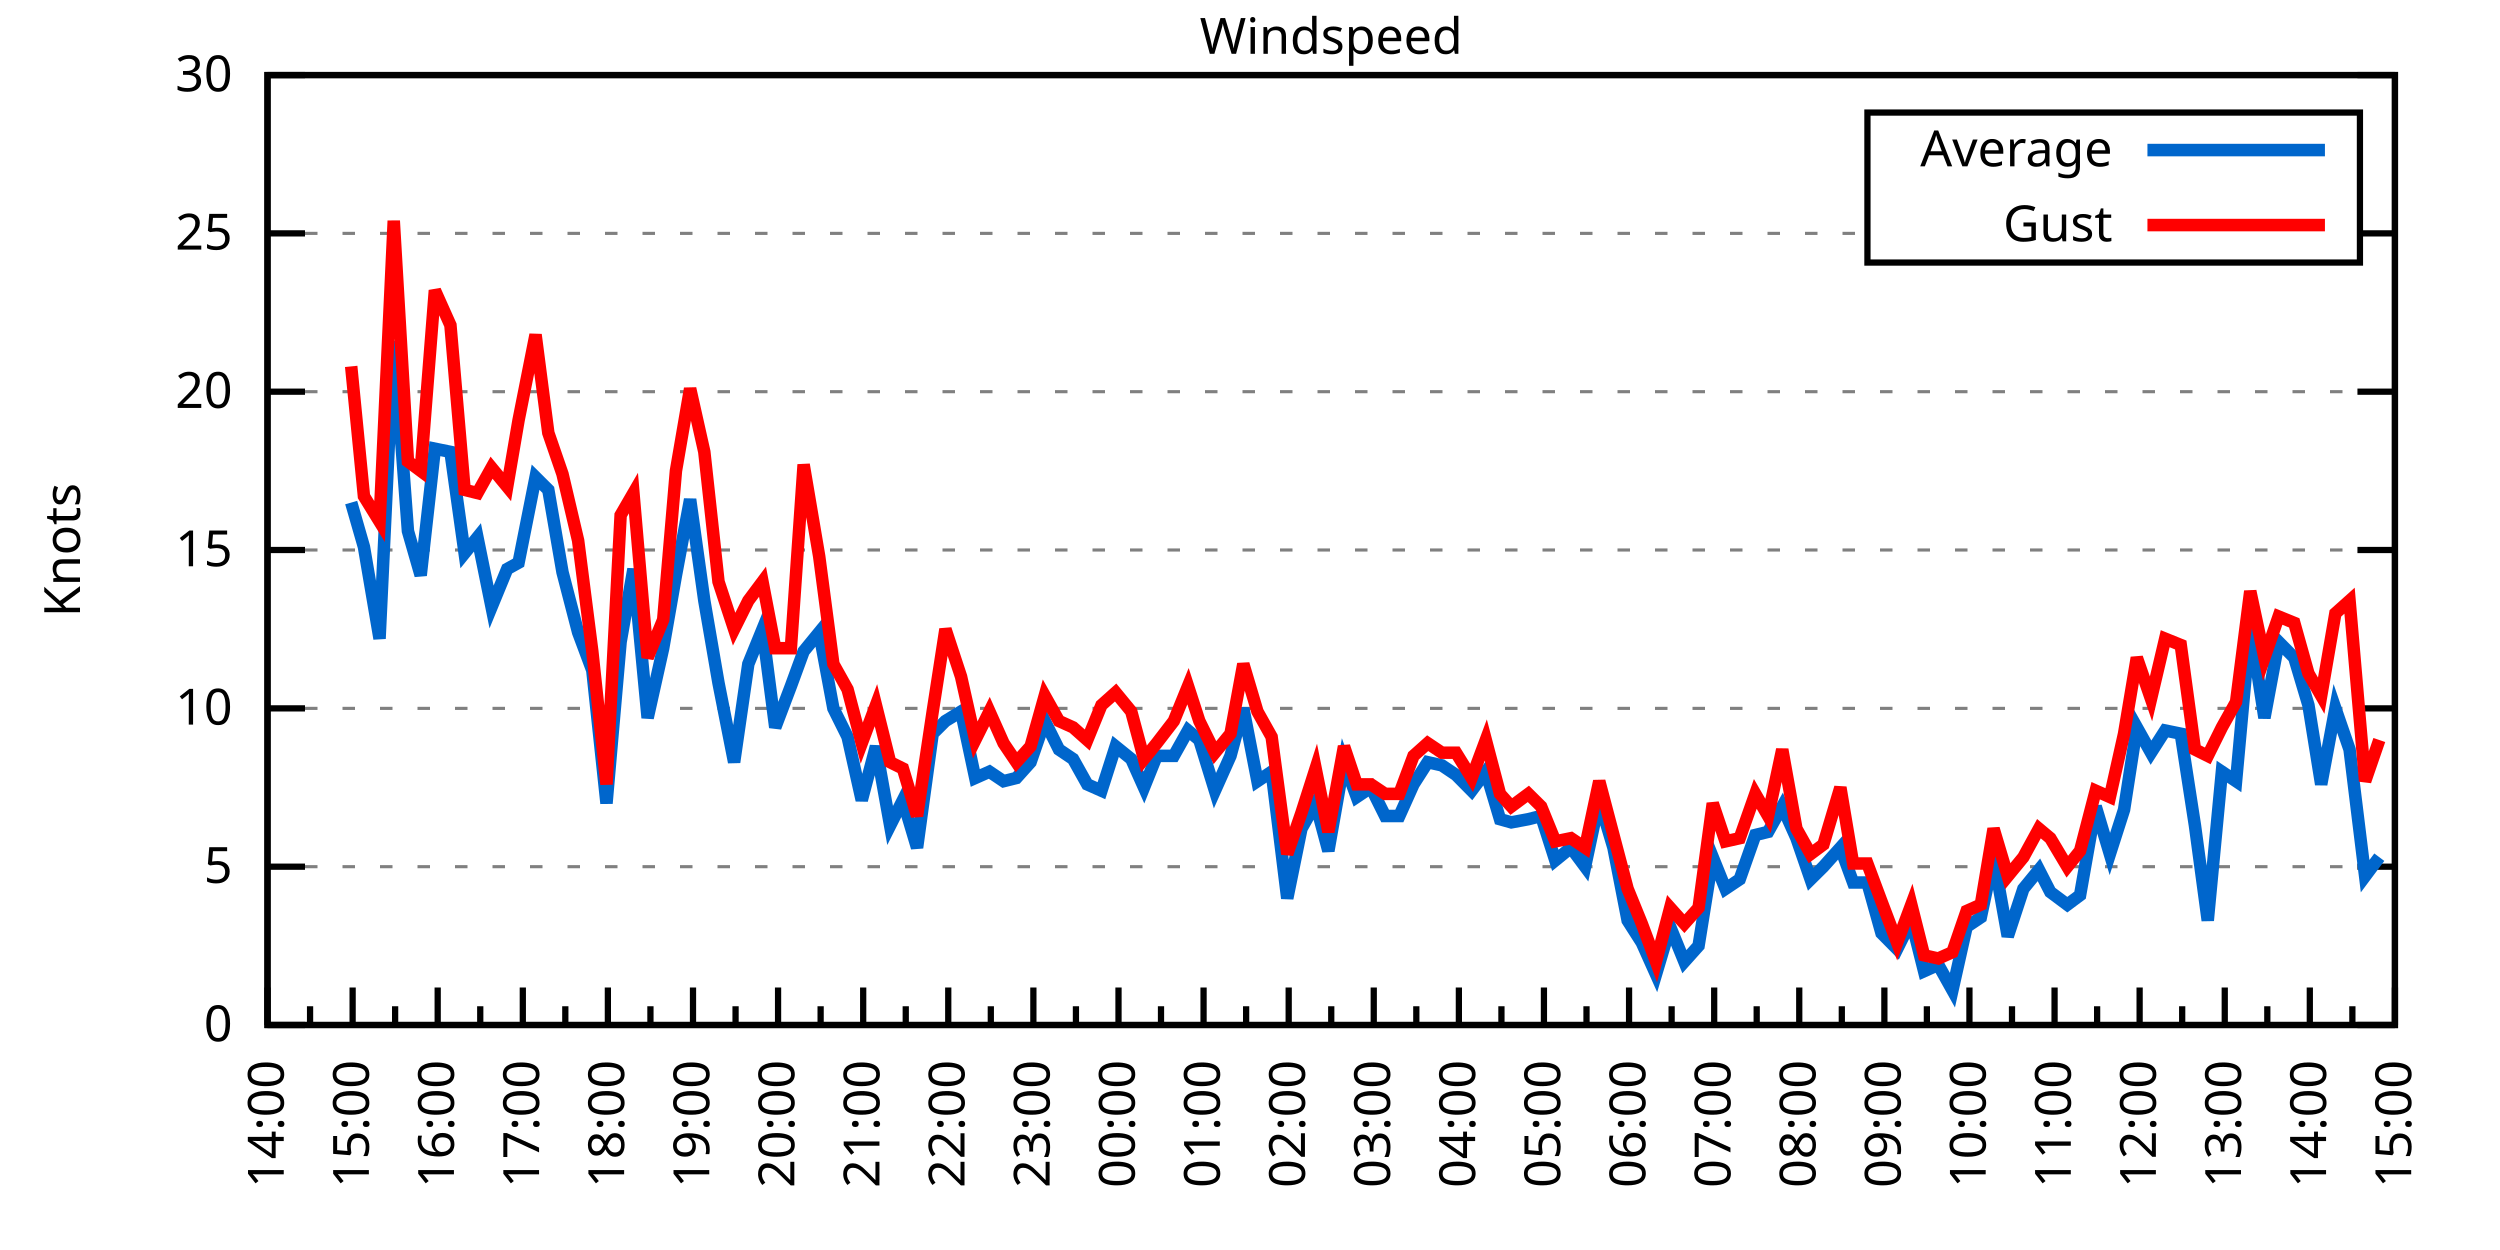
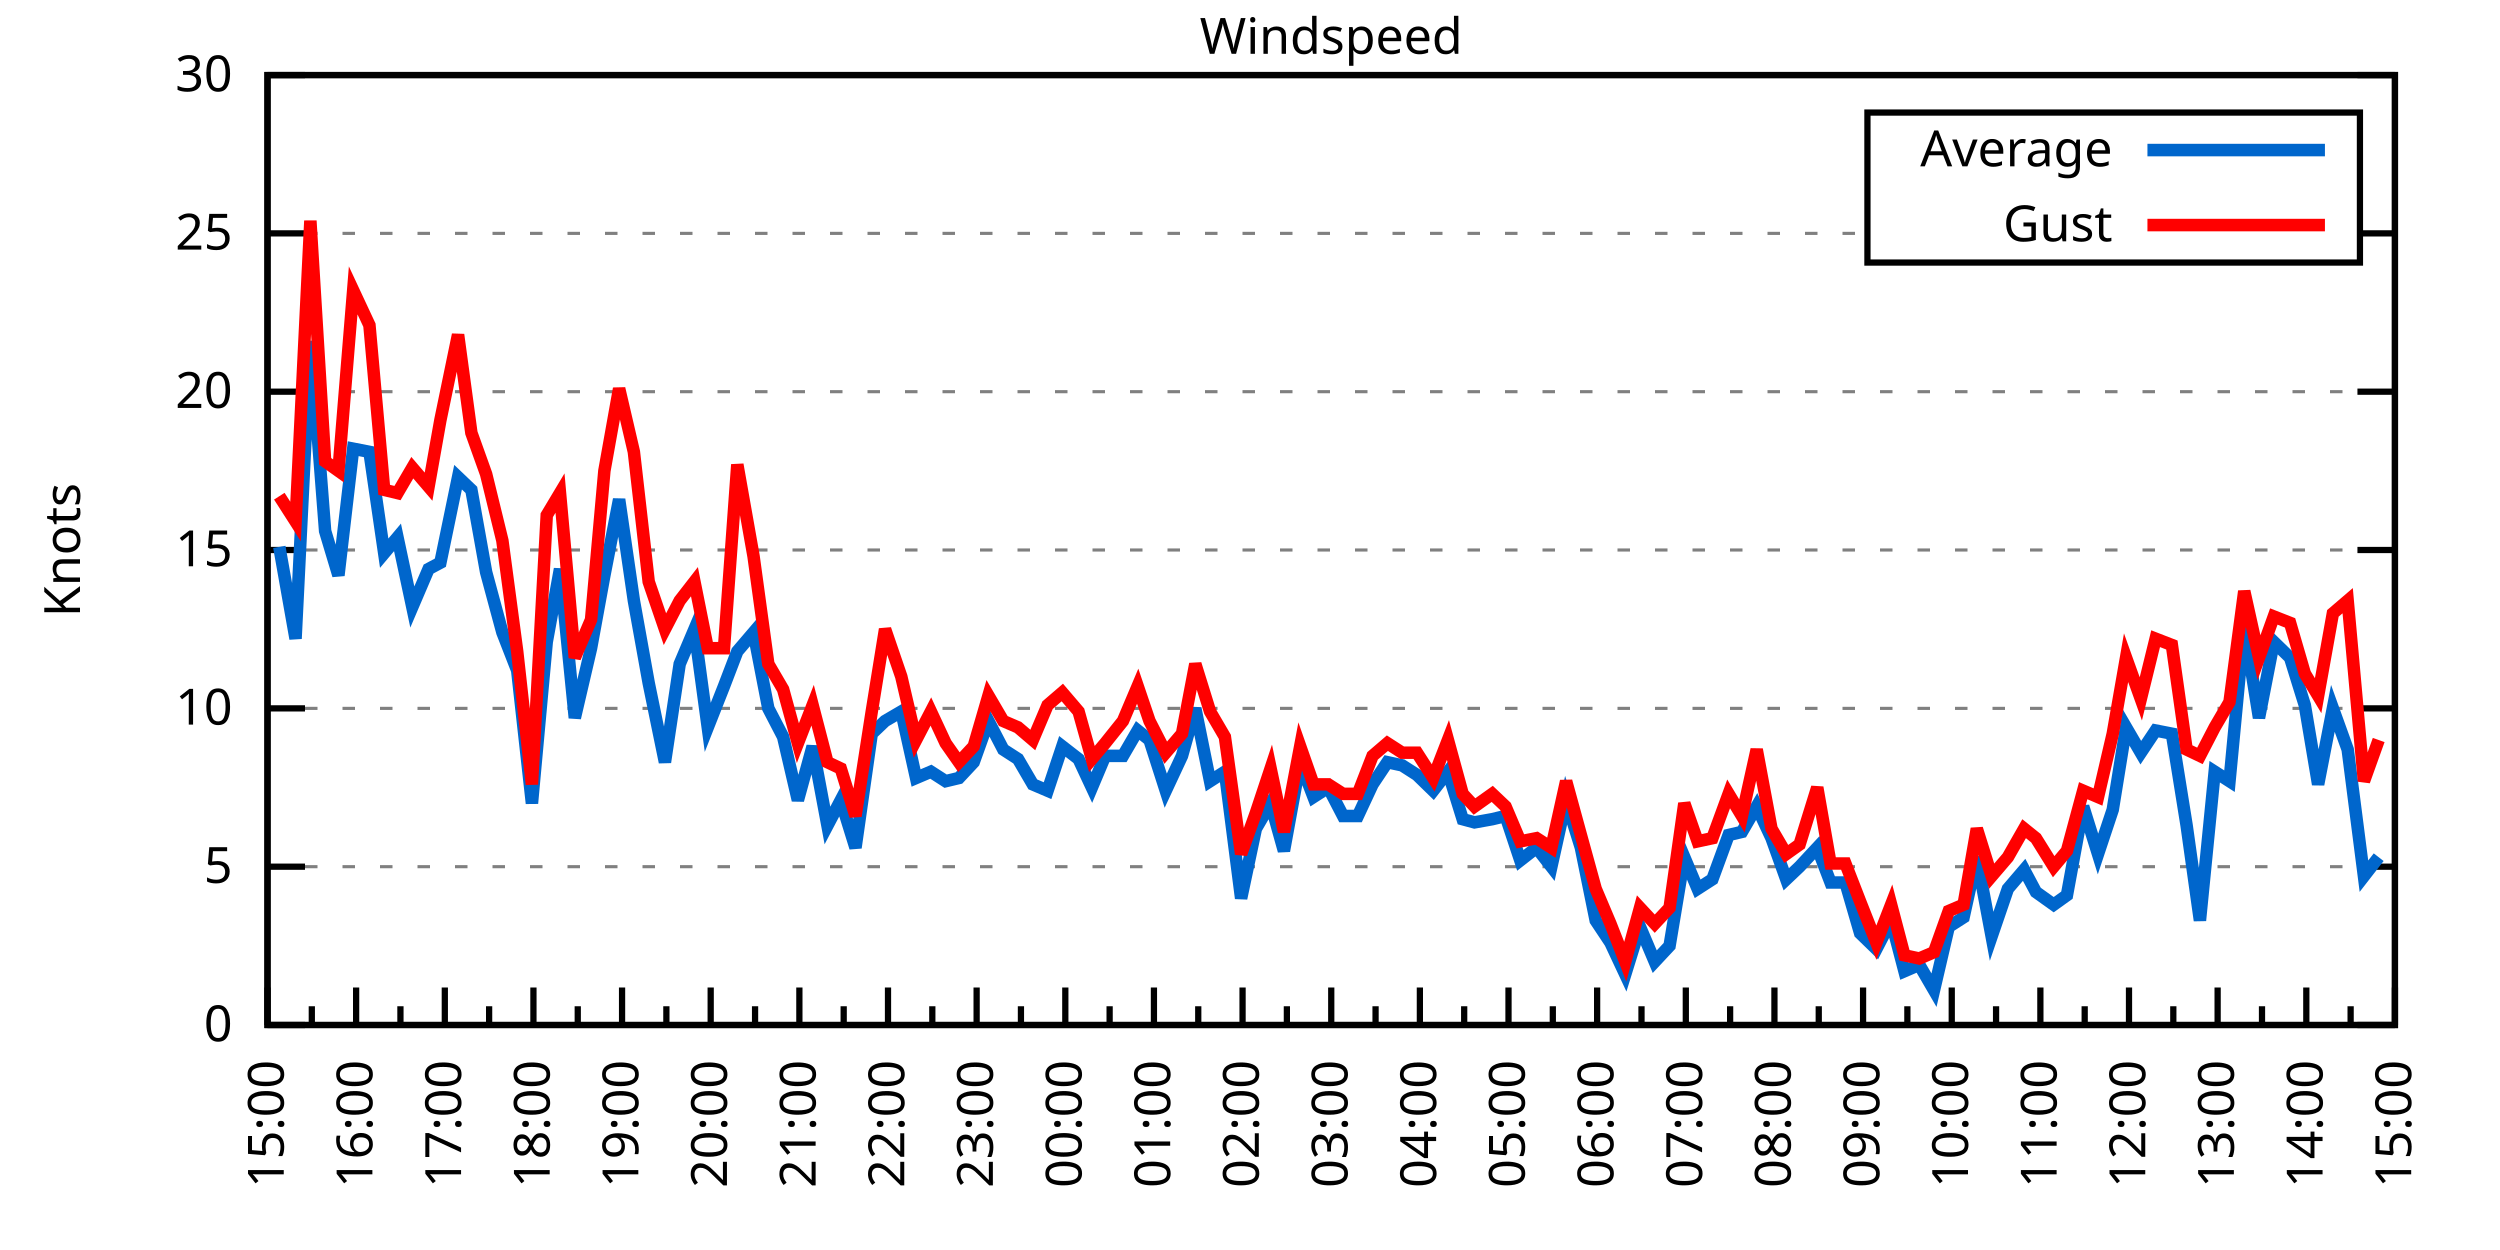
<svg xmlns="http://www.w3.org/2000/svg" xmlns:xlink="http://www.w3.org/1999/xlink" width="400" height="200" viewBox="0 0 400 200">
  <g id="gnuplot_canvas">
    <rect x="0" y="0" width="400" height="200" fill="none" />
    <defs>
      <circle id="gpDot" r="0.5" stroke-width="0.5" stroke="currentColor" />
      <path id="gpPt0" stroke-width="0.333" stroke="currentColor" d="M-1,0 h2 M0,-1 v2" />
      <path id="gpPt1" stroke-width="0.333" stroke="currentColor" d="M-1,-1 L1,1 M1,-1 L-1,1" />
      <path id="gpPt2" stroke-width="0.333" stroke="currentColor" d="M-1,0 L1,0 M0,-1 L0,1 M-1,-1 L1,1 M-1,1 L1,-1" />
      <rect id="gpPt3" stroke-width="0.333" stroke="currentColor" x="-1" y="-1" width="2" height="2" />
      <rect id="gpPt4" stroke-width="0.333" stroke="currentColor" fill="currentColor" x="-1" y="-1" width="2" height="2" />
      <circle id="gpPt5" stroke-width="0.333" stroke="currentColor" cx="0" cy="0" r="1" />
      <use xlink:href="#gpPt5" id="gpPt6" fill="currentColor" stroke="none" />
      <path id="gpPt7" stroke-width="0.333" stroke="currentColor" d="M0,-1.33 L-1.33,0.67 L1.33,0.67 z" />
      <use xlink:href="#gpPt7" id="gpPt8" fill="currentColor" stroke="none" />
      <use xlink:href="#gpPt7" id="gpPt9" stroke="currentColor" transform="rotate(180)" />
      <use xlink:href="#gpPt9" id="gpPt10" fill="currentColor" stroke="none" />
      <use xlink:href="#gpPt3" id="gpPt11" stroke="currentColor" transform="rotate(45)" />
      <use xlink:href="#gpPt11" id="gpPt12" fill="currentColor" stroke="none" />
      <path id="gpPt13" stroke-width="0.333" stroke="currentColor" d="M0,1.330 L1.265,0.411 L0.782,-1.067 L-0.782,-1.076 L-1.265,0.411 z" />
      <use xlink:href="#gpPt13" id="gpPt14" fill="currentColor" stroke="none" />
      <filter id="textbox" filterUnits="objectBoundingBox" x="0" y="0" height="1" width="1">
        <feFlood flood-color="white" flood-opacity="1" result="bgnd" />
        <feComposite in="SourceGraphic" in2="bgnd" operator="atop" />
      </filter>
      <filter id="greybox" filterUnits="objectBoundingBox" x="0" y="0" height="1" width="1">
        <feFlood flood-color="lightgrey" flood-opacity="1" result="grey" />
        <feComposite in="SourceGraphic" in2="grey" operator="atop" />
      </filter>
    </defs>
    <g fill="none" color="white" stroke="currentColor" stroke-width="1.00" stroke-linecap="butt" stroke-linejoin="miter">
</g>
    <g fill="none" color="black" stroke="currentColor" stroke-width="1.00" stroke-linecap="butt" stroke-linejoin="miter">
      <g stroke="none" shape-rendering="crispEdges">
        <polygon fill="rgb(255, 255, 255)" points="42.80,164.00 383.18,164.00 383.18,12.02 42.80,12.02 " />
      </g>
    </g>
    <g fill="none" color="black" stroke="currentColor" stroke-width="1.00" stroke-linecap="butt" stroke-linejoin="miter">
</g>
    <g fill="none" color="black" stroke="black" stroke-width="0.50" stroke-linecap="butt" stroke-linejoin="miter">
</g>
    <g fill="none" color="gray" stroke="currentColor" stroke-width="0.50" stroke-linecap="butt" stroke-linejoin="miter">
      <path stroke="gray" stroke-dasharray="2,4" class="gridline" d="M42.80,164.00 L383.19,164.00  " />
    </g>
    <g fill="none" color="gray" stroke="gray" stroke-width="1.00" stroke-linecap="butt" stroke-linejoin="miter">
</g>
    <g fill="none" color="black" stroke="currentColor" stroke-width="1.00" stroke-linecap="butt" stroke-linejoin="miter">
      <path stroke="black" d="M42.80,164.00 L48.80,164.00 M383.19,164.00 L377.19,164.00  " />
      <g transform="translate(37.20,166.60)" stroke="none" fill="black" font-family="Sans" font-size="8.00" text-anchor="end">
        <text>
          <tspan font-family="Sans"> 0</tspan>
        </text>
      </g>
    </g>
    <g fill="none" color="black" stroke="currentColor" stroke-width="1.00" stroke-linecap="butt" stroke-linejoin="miter">
</g>
    <g fill="none" color="black" stroke="black" stroke-width="0.50" stroke-linecap="butt" stroke-linejoin="miter">
</g>
    <g fill="none" color="gray" stroke="currentColor" stroke-width="0.50" stroke-linecap="butt" stroke-linejoin="miter">
      <path stroke="gray" stroke-dasharray="2,4" class="gridline" d="M42.80,138.67 L383.19,138.67  " />
    </g>
    <g fill="none" color="gray" stroke="gray" stroke-width="1.00" stroke-linecap="butt" stroke-linejoin="miter">
</g>
    <g fill="none" color="black" stroke="currentColor" stroke-width="1.00" stroke-linecap="butt" stroke-linejoin="miter">
      <path stroke="black" d="M42.80,138.67 L48.80,138.67 M383.19,138.67 L377.19,138.67  " />
      <g transform="translate(37.20,141.27)" stroke="none" fill="black" font-family="Sans" font-size="8.00" text-anchor="end">
        <text>
          <tspan font-family="Sans"> 5</tspan>
        </text>
      </g>
    </g>
    <g fill="none" color="black" stroke="currentColor" stroke-width="1.00" stroke-linecap="butt" stroke-linejoin="miter">
</g>
    <g fill="none" color="black" stroke="black" stroke-width="0.50" stroke-linecap="butt" stroke-linejoin="miter">
</g>
    <g fill="none" color="gray" stroke="currentColor" stroke-width="0.50" stroke-linecap="butt" stroke-linejoin="miter">
      <path stroke="gray" stroke-dasharray="2,4" class="gridline" d="M42.80,113.34 L383.19,113.34  " />
    </g>
    <g fill="none" color="gray" stroke="gray" stroke-width="1.00" stroke-linecap="butt" stroke-linejoin="miter">
</g>
    <g fill="none" color="black" stroke="currentColor" stroke-width="1.00" stroke-linecap="butt" stroke-linejoin="miter">
      <path stroke="black" d="M42.80,113.34 L48.80,113.34 M383.19,113.34 L377.19,113.34  " />
      <g transform="translate(37.20,115.94)" stroke="none" fill="black" font-family="Sans" font-size="8.00" text-anchor="end">
        <text>
          <tspan font-family="Sans"> 10</tspan>
        </text>
      </g>
    </g>
    <g fill="none" color="black" stroke="currentColor" stroke-width="1.00" stroke-linecap="butt" stroke-linejoin="miter">
</g>
    <g fill="none" color="black" stroke="black" stroke-width="0.50" stroke-linecap="butt" stroke-linejoin="miter">
</g>
    <g fill="none" color="gray" stroke="currentColor" stroke-width="0.50" stroke-linecap="butt" stroke-linejoin="miter">
      <path stroke="gray" stroke-dasharray="2,4" class="gridline" d="M42.80,88.00 L383.19,88.00  " />
    </g>
    <g fill="none" color="gray" stroke="gray" stroke-width="1.00" stroke-linecap="butt" stroke-linejoin="miter">
</g>
    <g fill="none" color="black" stroke="currentColor" stroke-width="1.00" stroke-linecap="butt" stroke-linejoin="miter">
      <path stroke="black" d="M42.80,88.00 L48.80,88.00 M383.19,88.00 L377.19,88.00  " />
      <g transform="translate(37.20,90.60)" stroke="none" fill="black" font-family="Sans" font-size="8.00" text-anchor="end">
        <text>
          <tspan font-family="Sans"> 15</tspan>
        </text>
      </g>
    </g>
    <g fill="none" color="black" stroke="currentColor" stroke-width="1.00" stroke-linecap="butt" stroke-linejoin="miter">
</g>
    <g fill="none" color="black" stroke="black" stroke-width="0.50" stroke-linecap="butt" stroke-linejoin="miter">
</g>
    <g fill="none" color="gray" stroke="currentColor" stroke-width="0.50" stroke-linecap="butt" stroke-linejoin="miter">
      <path stroke="gray" stroke-dasharray="2,4" class="gridline" d="M42.80,62.67 L383.19,62.67  " />
    </g>
    <g fill="none" color="gray" stroke="gray" stroke-width="1.00" stroke-linecap="butt" stroke-linejoin="miter">
</g>
    <g fill="none" color="black" stroke="currentColor" stroke-width="1.00" stroke-linecap="butt" stroke-linejoin="miter">
      <path stroke="black" d="M42.80,62.67 L48.80,62.67 M383.19,62.67 L377.19,62.67  " />
      <g transform="translate(37.20,65.27)" stroke="none" fill="black" font-family="Sans" font-size="8.00" text-anchor="end">
        <text>
          <tspan font-family="Sans"> 20</tspan>
        </text>
      </g>
    </g>
    <g fill="none" color="black" stroke="currentColor" stroke-width="1.00" stroke-linecap="butt" stroke-linejoin="miter">
</g>
    <g fill="none" color="black" stroke="black" stroke-width="0.50" stroke-linecap="butt" stroke-linejoin="miter">
</g>
    <g fill="none" color="gray" stroke="currentColor" stroke-width="0.50" stroke-linecap="butt" stroke-linejoin="miter">
      <path stroke="gray" stroke-dasharray="2,4" class="gridline" d="M42.80,37.34 L298.79,37.34 M377.59,37.34 L383.19,37.34  " />
    </g>
    <g fill="none" color="gray" stroke="gray" stroke-width="1.00" stroke-linecap="butt" stroke-linejoin="miter">
</g>
    <g fill="none" color="black" stroke="currentColor" stroke-width="1.00" stroke-linecap="butt" stroke-linejoin="miter">
      <path stroke="black" d="M42.80,37.34 L48.80,37.34 M383.19,37.34 L377.19,37.34  " />
      <g transform="translate(37.20,39.94)" stroke="none" fill="black" font-family="Sans" font-size="8.00" text-anchor="end">
        <text>
          <tspan font-family="Sans"> 25</tspan>
        </text>
      </g>
    </g>
    <g fill="none" color="black" stroke="currentColor" stroke-width="1.00" stroke-linecap="butt" stroke-linejoin="miter">
</g>
    <g fill="none" color="black" stroke="black" stroke-width="0.50" stroke-linecap="butt" stroke-linejoin="miter">
</g>
    <g fill="none" color="gray" stroke="currentColor" stroke-width="0.50" stroke-linecap="butt" stroke-linejoin="miter">
      <path stroke="gray" stroke-dasharray="2,4" class="gridline" d="M42.80,12.01 L383.19,12.01  " />
    </g>
    <g fill="none" color="gray" stroke="gray" stroke-width="1.00" stroke-linecap="butt" stroke-linejoin="miter">
</g>
    <g fill="none" color="black" stroke="currentColor" stroke-width="1.00" stroke-linecap="butt" stroke-linejoin="miter">
      <path stroke="black" d="M42.80,12.01 L48.80,12.01 M383.19,12.01 L377.19,12.01  " />
      <g transform="translate(37.20,14.61)" stroke="none" fill="black" font-family="Sans" font-size="8.00" text-anchor="end">
        <text>
          <tspan font-family="Sans"> 30</tspan>
        </text>
      </g>
    </g>
    <g fill="none" color="black" stroke="currentColor" stroke-width="1.00" stroke-linecap="butt" stroke-linejoin="miter">
      <path stroke="black" d="M42.80,164.00 L42.80,158.00  " />
      <g transform="translate(45.40,169.60) rotate(270)" stroke="none" fill="black" font-family="Sans" font-size="8.00" text-anchor="end">
        <text>
+           <tspan font-family="Sans">15:00</tspan>
+         </text>
+       </g>
+     </g>
+     <g fill="none" color="black" stroke="currentColor" stroke-width="1.00" stroke-linecap="butt" stroke-linejoin="miter">
+       <path stroke="black" d="M49.89,164.00 L49.89,161.00 M56.98,164.00 L56.98,158.00  " />
+       <g transform="translate(59.58,169.60) rotate(270)" stroke="none" fill="black" font-family="Sans" font-size="8.00" text-anchor="end">
+         <text>
+           <tspan font-family="Sans">16:00</tspan>
+         </text>
+       </g>
+     </g>
+     <g fill="none" color="black" stroke="currentColor" stroke-width="1.00" stroke-linecap="butt" stroke-linejoin="miter">
+       <path stroke="black" d="M64.07,164.00 L64.07,161.00 M71.17,164.00 L71.17,158.00  " />
+       <g transform="translate(73.77,169.60) rotate(270)" stroke="none" fill="black" font-family="Sans" font-size="8.00" text-anchor="end">
+         <text>
+           <tspan font-family="Sans">17:00</tspan>
+         </text>
+       </g>
+     </g>
+     <g fill="none" color="black" stroke="currentColor" stroke-width="1.00" stroke-linecap="butt" stroke-linejoin="miter">
+       <path stroke="black" d="M78.26,164.00 L78.26,161.00 M85.35,164.00 L85.35,158.00  " />
+       <g transform="translate(87.95,169.60) rotate(270)" stroke="none" fill="black" font-family="Sans" font-size="8.00" text-anchor="end">
+         <text>
+           <tspan font-family="Sans">18:00</tspan>
+         </text>
+       </g>
+     </g>
+     <g fill="none" color="black" stroke="currentColor" stroke-width="1.00" stroke-linecap="butt" stroke-linejoin="miter">
+       <path stroke="black" d="M92.44,164.00 L92.44,161.00 M99.53,164.00 L99.53,158.00  " />
+       <g transform="translate(102.13,169.60) rotate(270)" stroke="none" fill="black" font-family="Sans" font-size="8.00" text-anchor="end">
+         <text>
+           <tspan font-family="Sans">19:00</tspan>
+         </text>
+       </g>
+     </g>
+     <g fill="none" color="black" stroke="currentColor" stroke-width="1.00" stroke-linecap="butt" stroke-linejoin="miter">
+       <path stroke="black" d="M106.62,164.00 L106.62,161.00 M113.71,164.00 L113.71,158.00  " />
+       <g transform="translate(116.31,169.60) rotate(270)" stroke="none" fill="black" font-family="Sans" font-size="8.00" text-anchor="end">
+         <text>
+           <tspan font-family="Sans">20:00</tspan>
+         </text>
+       </g>
+     </g>
+     <g fill="none" color="black" stroke="currentColor" stroke-width="1.00" stroke-linecap="butt" stroke-linejoin="miter">
+       <path stroke="black" d="M120.81,164.00 L120.81,161.00 M127.90,164.00 L127.90,158.00  " />
+       <g transform="translate(130.50,169.60) rotate(270)" stroke="none" fill="black" font-family="Sans" font-size="8.00" text-anchor="end">
+         <text>
+           <tspan font-family="Sans">21:00</tspan>
+         </text>
+       </g>
+     </g>
+     <g fill="none" color="black" stroke="currentColor" stroke-width="1.00" stroke-linecap="butt" stroke-linejoin="miter">
+       <path stroke="black" d="M134.99,164.00 L134.99,161.00 M142.08,164.00 L142.08,158.00  " />
+       <g transform="translate(144.68,169.60) rotate(270)" stroke="none" fill="black" font-family="Sans" font-size="8.00" text-anchor="end">
+         <text>
+           <tspan font-family="Sans">22:00</tspan>
+         </text>
+       </g>
+     </g>
+     <g fill="none" color="black" stroke="currentColor" stroke-width="1.00" stroke-linecap="butt" stroke-linejoin="miter">
+       <path stroke="black" d="M149.17,164.00 L149.17,161.00 M156.26,164.00 L156.26,158.00  " />
+       <g transform="translate(158.86,169.60) rotate(270)" stroke="none" fill="black" font-family="Sans" font-size="8.00" text-anchor="end">
+         <text>
+           <tspan font-family="Sans">23:00</tspan>
+         </text>
+       </g>
+     </g>
+     <g fill="none" color="black" stroke="currentColor" stroke-width="1.00" stroke-linecap="butt" stroke-linejoin="miter">
+       <path stroke="black" d="M163.35,164.00 L163.35,161.00 M170.45,164.00 L170.45,158.00  " />
+       <g transform="translate(173.05,169.60) rotate(270)" stroke="none" fill="black" font-family="Sans" font-size="8.00" text-anchor="end">
+         <text>
+           <tspan font-family="Sans">00:00</tspan>
+         </text>
+       </g>
+     </g>
+     <g fill="none" color="black" stroke="currentColor" stroke-width="1.00" stroke-linecap="butt" stroke-linejoin="miter">
+       <path stroke="black" d="M177.54,164.00 L177.54,161.00 M184.63,164.00 L184.63,158.00  " />
+       <g transform="translate(187.23,169.60) rotate(270)" stroke="none" fill="black" font-family="Sans" font-size="8.00" text-anchor="end">
+         <text>
+           <tspan font-family="Sans">01:00</tspan>
+         </text>
+       </g>
+     </g>
+     <g fill="none" color="black" stroke="currentColor" stroke-width="1.00" stroke-linecap="butt" stroke-linejoin="miter">
+       <path stroke="black" d="M191.72,164.00 L191.72,161.00 M198.81,164.00 L198.81,158.00  " />
+       <g transform="translate(201.41,169.60) rotate(270)" stroke="none" fill="black" font-family="Sans" font-size="8.00" text-anchor="end">
+         <text>
+           <tspan font-family="Sans">02:00</tspan>
+         </text>
+       </g>
+     </g>
+     <g fill="none" color="black" stroke="currentColor" stroke-width="1.00" stroke-linecap="butt" stroke-linejoin="miter">
+       <path stroke="black" d="M205.90,164.00 L205.90,161.00 M213.00,164.00 L213.00,158.00  " />
+       <g transform="translate(215.60,169.60) rotate(270)" stroke="none" fill="black" font-family="Sans" font-size="8.00" text-anchor="end">
+         <text>
+           <tspan font-family="Sans">03:00</tspan>
+         </text>
+       </g>
+     </g>
+     <g fill="none" color="black" stroke="currentColor" stroke-width="1.00" stroke-linecap="butt" stroke-linejoin="miter">
+       <path stroke="black" d="M220.09,164.00 L220.09,161.00 M227.18,164.00 L227.18,158.00  " />
+       <g transform="translate(229.78,169.60) rotate(270)" stroke="none" fill="black" font-family="Sans" font-size="8.00" text-anchor="end">
+         <text>
+           <tspan font-family="Sans">04:00</tspan>
+         </text>
+       </g>
+     </g>
+     <g fill="none" color="black" stroke="currentColor" stroke-width="1.00" stroke-linecap="butt" stroke-linejoin="miter">
+       <path stroke="black" d="M234.27,164.00 L234.27,161.00 M241.36,164.00 L241.36,158.00  " />
+       <g transform="translate(243.96,169.60) rotate(270)" stroke="none" fill="black" font-family="Sans" font-size="8.00" text-anchor="end">
+         <text>
+           <tspan font-family="Sans">05:00</tspan>
+         </text>
+       </g>
+     </g>
+     <g fill="none" color="black" stroke="currentColor" stroke-width="1.00" stroke-linecap="butt" stroke-linejoin="miter">
+       <path stroke="black" d="M248.45,164.00 L248.45,161.00 M255.54,164.00 L255.54,158.00  " />
+       <g transform="translate(258.14,169.60) rotate(270)" stroke="none" fill="black" font-family="Sans" font-size="8.00" text-anchor="end">
+         <text>
+           <tspan font-family="Sans">06:00</tspan>
+         </text>
+       </g>
+     </g>
+     <g fill="none" color="black" stroke="currentColor" stroke-width="1.00" stroke-linecap="butt" stroke-linejoin="miter">
+       <path stroke="black" d="M262.64,164.00 L262.64,161.00 M269.73,164.00 L269.73,158.00  " />
+       <g transform="translate(272.33,169.60) rotate(270)" stroke="none" fill="black" font-family="Sans" font-size="8.00" text-anchor="end">
+         <text>
+           <tspan font-family="Sans">07:00</tspan>
+         </text>
+       </g>
+     </g>
+     <g fill="none" color="black" stroke="currentColor" stroke-width="1.00" stroke-linecap="butt" stroke-linejoin="miter">
+       <path stroke="black" d="M276.82,164.00 L276.82,161.00 M283.91,164.00 L283.91,158.00  " />
+       <g transform="translate(286.51,169.60) rotate(270)" stroke="none" fill="black" font-family="Sans" font-size="8.00" text-anchor="end">
+         <text>
+           <tspan font-family="Sans">08:00</tspan>
+         </text>
+       </g>
+     </g>
+     <g fill="none" color="black" stroke="currentColor" stroke-width="1.00" stroke-linecap="butt" stroke-linejoin="miter">
+       <path stroke="black" d="M291.00,164.00 L291.00,161.00 M298.09,164.00 L298.09,158.00  " />
+       <g transform="translate(300.69,169.60) rotate(270)" stroke="none" fill="black" font-family="Sans" font-size="8.00" text-anchor="end">
+         <text>
+           <tspan font-family="Sans">09:00</tspan>
+         </text>
+       </g>
+     </g>
+     <g fill="none" color="black" stroke="currentColor" stroke-width="1.00" stroke-linecap="butt" stroke-linejoin="miter">
+       <path stroke="black" d="M305.18,164.00 L305.18,161.00 M312.28,164.00 L312.28,158.00  " />
+       <g transform="translate(314.88,169.60) rotate(270)" stroke="none" fill="black" font-family="Sans" font-size="8.00" text-anchor="end">
+         <text>
+           <tspan font-family="Sans">10:00</tspan>
+         </text>
+       </g>
+     </g>
+     <g fill="none" color="black" stroke="currentColor" stroke-width="1.00" stroke-linecap="butt" stroke-linejoin="miter">
+       <path stroke="black" d="M319.37,164.00 L319.37,161.00 M326.46,164.00 L326.46,158.00  " />
+       <g transform="translate(329.06,169.60) rotate(270)" stroke="none" fill="black" font-family="Sans" font-size="8.00" text-anchor="end">
+         <text>
+           <tspan font-family="Sans">11:00</tspan>
+         </text>
+       </g>
+     </g>
+     <g fill="none" color="black" stroke="currentColor" stroke-width="1.00" stroke-linecap="butt" stroke-linejoin="miter">
+       <path stroke="black" d="M333.55,164.00 L333.55,161.00 M340.64,164.00 L340.64,158.00  " />
+       <g transform="translate(343.24,169.60) rotate(270)" stroke="none" fill="black" font-family="Sans" font-size="8.00" text-anchor="end">
+         <text>
+           <tspan font-family="Sans">12:00</tspan>
+         </text>
+       </g>
+     </g>
+     <g fill="none" color="black" stroke="currentColor" stroke-width="1.00" stroke-linecap="butt" stroke-linejoin="miter">
+       <path stroke="black" d="M347.73,164.00 L347.73,161.00 M354.82,164.00 L354.82,158.00  " />
+       <g transform="translate(357.42,169.60) rotate(270)" stroke="none" fill="black" font-family="Sans" font-size="8.00" text-anchor="end">
+         <text>
+           <tspan font-family="Sans">13:00</tspan>
+         </text>
+       </g>
+     </g>
+     <g fill="none" color="black" stroke="currentColor" stroke-width="1.00" stroke-linecap="butt" stroke-linejoin="miter">
+       <path stroke="black" d="M361.92,164.00 L361.92,161.00 M369.01,164.00 L369.01,158.00  " />
+       <g transform="translate(371.61,169.60) rotate(270)" stroke="none" fill="black" font-family="Sans" font-size="8.00" text-anchor="end">
+         <text>
          <tspan font-family="Sans">14:00</tspan>
        </text>
      </g>
    </g>
    <g fill="none" color="black" stroke="currentColor" stroke-width="1.00" stroke-linecap="butt" stroke-linejoin="miter">
-       <path stroke="black" d="M49.61,164.00 L49.61,161.00 M56.42,164.00 L56.42,158.00  " />
-       <g transform="translate(59.02,169.60) rotate(270)" stroke="none" fill="black" font-family="Sans" font-size="8.00" text-anchor="end">
-         <text>
-           <tspan font-family="Sans">15:00</tspan>
-         </text>
-       </g>
-     </g>
-     <g fill="none" color="black" stroke="currentColor" stroke-width="1.00" stroke-linecap="butt" stroke-linejoin="miter">
-       <path stroke="black" d="M63.22,164.00 L63.22,161.00 M70.03,164.00 L70.03,158.00  " />
-       <g transform="translate(72.63,169.60) rotate(270)" stroke="none" fill="black" font-family="Sans" font-size="8.00" text-anchor="end">
-         <text>
-           <tspan font-family="Sans">16:00</tspan>
-         </text>
-       </g>
-     </g>
-     <g fill="none" color="black" stroke="currentColor" stroke-width="1.00" stroke-linecap="butt" stroke-linejoin="miter">
-       <path stroke="black" d="M76.84,164.00 L76.84,161.00 M83.65,164.00 L83.65,158.00  " />
-       <g transform="translate(86.25,169.60) rotate(270)" stroke="none" fill="black" font-family="Sans" font-size="8.00" text-anchor="end">
-         <text>
-           <tspan font-family="Sans">17:00</tspan>
-         </text>
-       </g>
-     </g>
-     <g fill="none" color="black" stroke="currentColor" stroke-width="1.00" stroke-linecap="butt" stroke-linejoin="miter">
-       <path stroke="black" d="M90.45,164.00 L90.45,161.00 M97.26,164.00 L97.26,158.00  " />
-       <g transform="translate(99.86,169.60) rotate(270)" stroke="none" fill="black" font-family="Sans" font-size="8.00" text-anchor="end">
-         <text>
-           <tspan font-family="Sans">18:00</tspan>
-         </text>
-       </g>
-     </g>
-     <g fill="none" color="black" stroke="currentColor" stroke-width="1.00" stroke-linecap="butt" stroke-linejoin="miter">
-       <path stroke="black" d="M104.07,164.00 L104.07,161.00 M110.88,164.00 L110.88,158.00  " />
-       <g transform="translate(113.48,169.60) rotate(270)" stroke="none" fill="black" font-family="Sans" font-size="8.00" text-anchor="end">
-         <text>
-           <tspan font-family="Sans">19:00</tspan>
-         </text>
-       </g>
-     </g>
-     <g fill="none" color="black" stroke="currentColor" stroke-width="1.00" stroke-linecap="butt" stroke-linejoin="miter">
-       <path stroke="black" d="M117.69,164.00 L117.69,161.00 M124.49,164.00 L124.49,158.00  " />
-       <g transform="translate(127.09,169.60) rotate(270)" stroke="none" fill="black" font-family="Sans" font-size="8.00" text-anchor="end">
-         <text>
-           <tspan font-family="Sans">20:00</tspan>
-         </text>
-       </g>
-     </g>
-     <g fill="none" color="black" stroke="currentColor" stroke-width="1.00" stroke-linecap="butt" stroke-linejoin="miter">
-       <path stroke="black" d="M131.30,164.00 L131.30,161.00 M138.11,164.00 L138.11,158.00  " />
-       <g transform="translate(140.71,169.60) rotate(270)" stroke="none" fill="black" font-family="Sans" font-size="8.00" text-anchor="end">
-         <text>
-           <tspan font-family="Sans">21:00</tspan>
-         </text>
-       </g>
-     </g>
-     <g fill="none" color="black" stroke="currentColor" stroke-width="1.00" stroke-linecap="butt" stroke-linejoin="miter">
-       <path stroke="black" d="M144.92,164.00 L144.92,161.00 M151.72,164.00 L151.72,158.00  " />
-       <g transform="translate(154.32,169.60) rotate(270)" stroke="none" fill="black" font-family="Sans" font-size="8.00" text-anchor="end">
-         <text>
-           <tspan font-family="Sans">22:00</tspan>
-         </text>
-       </g>
-     </g>
-     <g fill="none" color="black" stroke="currentColor" stroke-width="1.00" stroke-linecap="butt" stroke-linejoin="miter">
-       <path stroke="black" d="M158.53,164.00 L158.53,161.00 M165.34,164.00 L165.34,158.00  " />
-       <g transform="translate(167.94,169.60) rotate(270)" stroke="none" fill="black" font-family="Sans" font-size="8.00" text-anchor="end">
-         <text>
-           <tspan font-family="Sans">23:00</tspan>
-         </text>
-       </g>
-     </g>
-     <g fill="none" color="black" stroke="currentColor" stroke-width="1.00" stroke-linecap="butt" stroke-linejoin="miter">
-       <path stroke="black" d="M172.15,164.00 L172.15,161.00 M178.96,164.00 L178.96,158.00  " />
-       <g transform="translate(181.56,169.60) rotate(270)" stroke="none" fill="black" font-family="Sans" font-size="8.00" text-anchor="end">
-         <text>
-           <tspan font-family="Sans">00:00</tspan>
-         </text>
-       </g>
-     </g>
-     <g fill="none" color="black" stroke="currentColor" stroke-width="1.00" stroke-linecap="butt" stroke-linejoin="miter">
-       <path stroke="black" d="M185.76,164.00 L185.76,161.00 M192.57,164.00 L192.57,158.00  " />
-       <g transform="translate(195.17,169.60) rotate(270)" stroke="none" fill="black" font-family="Sans" font-size="8.00" text-anchor="end">
-         <text>
-           <tspan font-family="Sans">01:00</tspan>
-         </text>
-       </g>
-     </g>
-     <g fill="none" color="black" stroke="currentColor" stroke-width="1.00" stroke-linecap="butt" stroke-linejoin="miter">
-       <path stroke="black" d="M199.38,164.00 L199.38,161.00 M206.19,164.00 L206.19,158.00  " />
-       <g transform="translate(208.79,169.60) rotate(270)" stroke="none" fill="black" font-family="Sans" font-size="8.00" text-anchor="end">
-         <text>
-           <tspan font-family="Sans">02:00</tspan>
-         </text>
-       </g>
-     </g>
-     <g fill="none" color="black" stroke="currentColor" stroke-width="1.00" stroke-linecap="butt" stroke-linejoin="miter">
-       <path stroke="black" d="M213.00,164.00 L213.00,161.00 M219.80,164.00 L219.80,158.00  " />
-       <g transform="translate(222.40,169.60) rotate(270)" stroke="none" fill="black" font-family="Sans" font-size="8.00" text-anchor="end">
-         <text>
-           <tspan font-family="Sans">03:00</tspan>
-         </text>
-       </g>
-     </g>
-     <g fill="none" color="black" stroke="currentColor" stroke-width="1.00" stroke-linecap="butt" stroke-linejoin="miter">
-       <path stroke="black" d="M226.61,164.00 L226.61,161.00 M233.42,164.00 L233.42,158.00  " />
-       <g transform="translate(236.02,169.60) rotate(270)" stroke="none" fill="black" font-family="Sans" font-size="8.00" text-anchor="end">
-         <text>
-           <tspan font-family="Sans">04:00</tspan>
-         </text>
-       </g>
-     </g>
-     <g fill="none" color="black" stroke="currentColor" stroke-width="1.00" stroke-linecap="butt" stroke-linejoin="miter">
-       <path stroke="black" d="M240.23,164.00 L240.23,161.00 M247.03,164.00 L247.03,158.00  " />
-       <g transform="translate(249.63,169.60) rotate(270)" stroke="none" fill="black" font-family="Sans" font-size="8.00" text-anchor="end">
-         <text>
-           <tspan font-family="Sans">05:00</tspan>
-         </text>
-       </g>
-     </g>
-     <g fill="none" color="black" stroke="currentColor" stroke-width="1.00" stroke-linecap="butt" stroke-linejoin="miter">
-       <path stroke="black" d="M253.84,164.00 L253.84,161.00 M260.65,164.00 L260.65,158.00  " />
-       <g transform="translate(263.25,169.60) rotate(270)" stroke="none" fill="black" font-family="Sans" font-size="8.00" text-anchor="end">
-         <text>
-           <tspan font-family="Sans">06:00</tspan>
-         </text>
-       </g>
-     </g>
-     <g fill="none" color="black" stroke="currentColor" stroke-width="1.00" stroke-linecap="butt" stroke-linejoin="miter">
-       <path stroke="black" d="M267.46,164.00 L267.46,161.00 M274.27,164.00 L274.27,158.00  " />
-       <g transform="translate(276.87,169.60) rotate(270)" stroke="none" fill="black" font-family="Sans" font-size="8.00" text-anchor="end">
-         <text>
-           <tspan font-family="Sans">07:00</tspan>
-         </text>
-       </g>
-     </g>
-     <g fill="none" color="black" stroke="currentColor" stroke-width="1.00" stroke-linecap="butt" stroke-linejoin="miter">
-       <path stroke="black" d="M281.07,164.00 L281.07,161.00 M287.88,164.00 L287.88,158.00  " />
-       <g transform="translate(290.48,169.60) rotate(270)" stroke="none" fill="black" font-family="Sans" font-size="8.00" text-anchor="end">
-         <text>
-           <tspan font-family="Sans">08:00</tspan>
-         </text>
-       </g>
-     </g>
-     <g fill="none" color="black" stroke="currentColor" stroke-width="1.00" stroke-linecap="butt" stroke-linejoin="miter">
-       <path stroke="black" d="M294.69,164.00 L294.69,161.00 M301.50,164.00 L301.50,158.00  " />
-       <g transform="translate(304.10,169.60) rotate(270)" stroke="none" fill="black" font-family="Sans" font-size="8.00" text-anchor="end">
-         <text>
-           <tspan font-family="Sans">09:00</tspan>
-         </text>
-       </g>
-     </g>
-     <g fill="none" color="black" stroke="currentColor" stroke-width="1.00" stroke-linecap="butt" stroke-linejoin="miter">
-       <path stroke="black" d="M308.30,164.00 L308.30,161.00 M315.11,164.00 L315.11,158.00  " />
-       <g transform="translate(317.71,169.60) rotate(270)" stroke="none" fill="black" font-family="Sans" font-size="8.00" text-anchor="end">
-         <text>
-           <tspan font-family="Sans">10:00</tspan>
-         </text>
-       </g>
-     </g>
-     <g fill="none" color="black" stroke="currentColor" stroke-width="1.00" stroke-linecap="butt" stroke-linejoin="miter">
-       <path stroke="black" d="M321.92,164.00 L321.92,161.00 M328.73,164.00 L328.73,158.00  " />
-       <g transform="translate(331.33,169.60) rotate(270)" stroke="none" fill="black" font-family="Sans" font-size="8.00" text-anchor="end">
-         <text>
-           <tspan font-family="Sans">11:00</tspan>
-         </text>
-       </g>
-     </g>
-     <g fill="none" color="black" stroke="currentColor" stroke-width="1.00" stroke-linecap="butt" stroke-linejoin="miter">
-       <path stroke="black" d="M335.54,164.00 L335.54,161.00 M342.34,164.00 L342.34,158.00  " />
-       <g transform="translate(344.94,169.60) rotate(270)" stroke="none" fill="black" font-family="Sans" font-size="8.00" text-anchor="end">
-         <text>
-           <tspan font-family="Sans">12:00</tspan>
-         </text>
-       </g>
-     </g>
-     <g fill="none" color="black" stroke="currentColor" stroke-width="1.00" stroke-linecap="butt" stroke-linejoin="miter">
-       <path stroke="black" d="M349.15,164.00 L349.15,161.00 M355.96,164.00 L355.96,158.00  " />
-       <g transform="translate(358.56,169.60) rotate(270)" stroke="none" fill="black" font-family="Sans" font-size="8.00" text-anchor="end">
-         <text>
-           <tspan font-family="Sans">13:00</tspan>
-         </text>
-       </g>
-     </g>
-     <g fill="none" color="black" stroke="currentColor" stroke-width="1.00" stroke-linecap="butt" stroke-linejoin="miter">
-       <path stroke="black" d="M362.77,164.00 L362.77,161.00 M369.57,164.00 L369.57,158.00  " />
-       <g transform="translate(372.17,169.60) rotate(270)" stroke="none" fill="black" font-family="Sans" font-size="8.00" text-anchor="end">
-         <text>
-           <tspan font-family="Sans">14:00</tspan>
-         </text>
-       </g>
-     </g>
-     <g fill="none" color="black" stroke="currentColor" stroke-width="1.00" stroke-linecap="butt" stroke-linejoin="miter">
-       <path stroke="black" d="M376.38,164.00 L376.38,161.00 M383.19,164.00 L383.19,158.00  " />
+       <path stroke="black" d="M376.10,164.00 L376.10,161.00 M383.19,164.00 L383.19,158.00  " />
      <g transform="translate(385.79,169.60) rotate(270)" stroke="none" fill="black" font-family="Sans" font-size="8.00" text-anchor="end">
        <text>
          <tspan font-family="Sans">15:00</tspan>
        </text>
      </g>
    </g>
    <g fill="none" color="black" stroke="currentColor" stroke-width="1.00" stroke-linecap="butt" stroke-linejoin="miter">
</g>
    <g fill="none" color="black" stroke="currentColor" stroke-width="1.00" stroke-linecap="butt" stroke-linejoin="miter">
      <path stroke="black" d="M42.80,12.01 L42.80,164.00 L383.19,164.00 L383.19,12.01 L42.80,12.01 Z  " />
    </g>
    <g fill="none" color="black" stroke="currentColor" stroke-width="1.00" stroke-linecap="butt" stroke-linejoin="miter">
      <g transform="translate(12.80,88.01) rotate(270)" stroke="none" fill="black" font-family="Sans" font-size="8.00" text-anchor="middle">
        <text>
          <tspan font-family="Sans">Knots</tspan>
        </text>
      </g>
    </g>
    <g fill="none" color="black" stroke="currentColor" stroke-width="1.00" stroke-linecap="butt" stroke-linejoin="miter">
</g>
    <g fill="none" color="black" stroke="currentColor" stroke-width="1.00" stroke-linecap="butt" stroke-linejoin="miter">
      <path stroke="black" d="M298.79,42.01 L298.79,18.01 L377.59,18.01 L377.59,42.01 L298.79,42.01 Z  " />
    </g>
    <g id="Windspeed_plot_1">
      <g fill="none" color="white" stroke="black" stroke-width="2.00" stroke-linecap="butt" stroke-linejoin="miter">
</g>
      <g fill="none" color="black" stroke="currentColor" stroke-width="2.00" stroke-linecap="butt" stroke-linejoin="miter">
        <g transform="translate(337.99,26.61)" stroke="none" fill="black" font-family="Sans" font-size="8.00" text-anchor="end">
          <text>
            <tspan font-family="Sans">Average</tspan>
          </text>
        </g>
      </g>
      <g fill="none" color="black" stroke="currentColor" stroke-width="2.00" stroke-linecap="butt" stroke-linejoin="miter">
-         <path stroke="rgb(  0, 102, 204)" d="M343.59,24.01 L371.99,24.01 M56.19,80.41 L58.23,87.50 L60.73,102.19 L63.00,54.57 L65.27,84.97 L67.31,92.06   L69.58,71.79 L72.07,72.30 L74.34,88.51 L76.39,85.98 L78.65,97.12 L81.15,91.04 L82.97,90.03 L85.69,76.35   L87.73,78.38 L90.00,91.55 L92.50,101.18 L94.77,107.26 L97.04,128.54 L99.30,102.70 L101.35,91.04 L103.62,114.86   L106.11,103.71 L108.15,92.06 L110.42,79.90 L112.69,96.11 L114.96,109.28 L117.46,121.95 L119.73,106.24 L122.00,100.67   L124.04,116.38 L126.54,109.79 L128.58,104.22 L131.07,101.18 L133.34,113.34 L135.61,117.90 L137.88,128.03 L140.15,119.42   L142.42,132.08 L144.46,128.03 L146.73,135.63 L149.23,117.39 L151.27,115.36 L153.77,113.84 L156.04,124.48 L158.31,123.47   L160.57,124.99 L162.62,124.48 L164.89,121.95 L167.16,115.36 L169.43,119.92 L171.69,121.44 L173.96,125.50 L176.23,126.51   L178.50,119.42 L181.00,121.44 L183.04,126.00 L185.08,120.94 L187.81,120.94 L190.08,116.88 L191.89,118.40 L194.39,126.51   L196.88,120.94 L198.93,113.34 L201.19,124.99 L203.46,123.47 L205.96,143.73 L208.23,132.59 L210.50,128.54 L212.54,136.14   L215.04,121.95 L217.08,127.52 L219.35,126.00 L221.62,130.56 L223.89,130.56 L226.16,125.50 L228.43,121.95 L230.70,122.46   L232.96,123.98 L235.46,126.51 L237.73,123.47 L240.00,131.07 L241.81,131.58 L244.54,131.07 L246.58,130.56 L248.85,137.66   L251.35,135.63 L253.61,138.67 L255.88,128.03 L258.15,135.63 L260.42,147.28 L262.69,150.83 L264.96,155.89 L267.23,148.29   L269.50,153.87 L271.77,151.33 L274.04,137.15 L276.08,142.21 L278.35,140.69 L280.85,133.60 L282.89,133.10 L285.16,129.04   L287.43,134.11 L289.70,140.69 L291.74,138.67 L294.46,135.63 L296.50,141.20 L298.77,141.20 L301.04,149.31 L303.54,151.84   L305.81,147.28 L307.85,155.39 L310.12,154.37 L312.39,158.43 L314.66,148.29 L316.93,146.77 L318.97,137.15 L321.24,149.81   L323.74,142.21 L326.23,139.17 L328.05,142.72 L330.77,144.75 L332.81,143.23 L335.31,129.04 L337.58,136.64 L339.85,129.55   L341.89,116.38 L344.16,120.43 L346.43,116.88 L348.92,117.39 L351.19,132.08 L353.24,147.28 L355.50,123.47 L357.77,124.99   L360.04,100.16 L362.31,114.86 L364.58,102.70 L367.08,105.23 L369.35,112.83 L371.39,125.50 L373.66,113.34 L375.93,119.92   L378.42,140.19 L380.69,137.15  " />
+         <path stroke="rgb(  0, 102, 204)" d="M343.59,24.01 L371.99,24.01 M44.69,87.50 L47.29,102.19 L49.66,54.57 L52.02,84.97 L54.15,92.06 L56.51,71.79   L59.11,72.30 L61.47,88.51 L63.60,85.98 L65.97,97.12 L68.57,91.04 L70.46,90.03 L73.29,76.35 L75.42,78.38   L77.78,91.55 L80.38,101.18 L82.75,107.26 L85.11,128.54 L87.48,102.70 L89.60,91.04 L91.97,114.86 L94.57,103.71   L96.70,92.06 L99.06,79.90 L101.42,96.11 L103.79,109.28 L106.39,121.95 L108.75,106.24 L111.11,100.67 L113.24,116.38   L115.84,109.79 L117.97,104.22 L120.57,101.18 L122.93,113.34 L125.30,117.90 L127.66,128.03 L130.02,119.42 L132.39,132.08   L134.52,128.03 L136.88,135.63 L139.48,117.39 L141.61,115.36 L144.21,113.84 L146.57,124.48 L148.94,123.47 L151.30,124.99   L153.43,124.48 L155.79,121.95 L158.15,115.36 L160.52,119.92 L162.88,121.44 L165.25,125.50 L167.61,126.51 L169.97,119.42   L172.57,121.44 L174.70,126.00 L176.83,120.94 L179.67,120.94 L182.03,116.88 L183.92,118.40 L186.52,126.51 L189.12,120.94   L191.25,113.34 L193.61,124.99 L195.98,123.47 L198.58,143.73 L200.94,132.59 L203.30,128.54 L205.43,136.14 L208.03,121.95   L210.16,127.52 L212.52,126.00 L214.89,130.56 L217.25,130.56 L219.61,125.50 L221.98,121.95 L224.34,122.46 L226.71,123.98   L229.31,126.51 L231.67,123.47 L234.03,131.07 L235.92,131.58 L238.76,131.07 L240.89,130.56 L243.25,137.66 L245.85,135.63   L248.22,138.67 L250.58,128.03 L252.94,135.63 L255.31,147.28 L257.67,150.83 L260.04,155.89 L262.40,148.29 L264.76,153.87   L267.13,151.33 L269.49,137.15 L271.62,142.21 L273.98,140.69 L276.58,133.60 L278.71,133.10 L281.07,129.04 L283.44,134.11   L285.80,140.69 L287.93,138.67 L290.76,135.63 L292.89,141.20 L295.26,141.20 L297.62,149.31 L300.22,151.84 L302.58,147.28   L304.71,155.39 L307.08,154.37 L309.44,158.43 L311.80,148.29 L314.17,146.77 L316.29,137.15 L318.66,149.81 L321.26,142.21   L323.86,139.17 L325.75,142.72 L328.59,144.75 L330.71,143.23 L333.31,129.04 L335.68,136.64 L338.04,129.55 L340.17,116.38   L342.53,120.43 L344.90,116.88 L347.50,117.39 L349.86,132.08 L351.99,147.28 L354.35,123.47 L356.72,124.99 L359.08,100.16   L361.44,114.86 L363.81,102.70 L366.41,105.23 L368.77,112.83 L370.90,125.50 L373.26,113.34 L375.63,119.92 L378.23,140.19   L380.59,137.15  " />
      </g>
    </g>
    <g id="Windspeed_plot_2">
      <g fill="none" color="black" stroke="currentColor" stroke-width="2.00" stroke-linecap="butt" stroke-linejoin="miter">
        <g transform="translate(337.99,38.61)" stroke="none" fill="black" font-family="Sans" font-size="8.00" text-anchor="end">
          <text>
            <tspan font-family="Sans">Gust</tspan>
          </text>
        </g>
      </g>
      <g fill="none" color="black" stroke="currentColor" stroke-width="2.00" stroke-linecap="butt" stroke-linejoin="miter">
-         <path stroke="rgb(255,   0,   0)" d="M343.59,36.01 L371.99,36.01 M56.19,58.62 L58.23,79.39 L60.73,83.45 L63.00,35.32 L65.27,73.82 L67.31,75.34   L69.58,46.46 L72.07,52.03 L74.34,78.38 L76.39,78.89 L78.65,74.83 L81.15,77.87 L82.97,67.23 L85.69,53.55   L87.73,69.26 L90.00,75.85 L92.50,86.49 L94.77,104.22 L97.04,125.50 L99.30,82.43 L101.35,78.89 L103.62,105.23   L106.11,99.15 L108.15,75.34 L110.42,62.17 L112.69,72.30 L114.96,93.07 L117.46,100.67 L119.73,96.11 L122.00,93.07   L124.04,103.71 L126.54,103.71 L128.58,74.33 L131.07,89.02 L133.34,106.24 L135.61,110.30 L137.88,118.91 L140.15,112.83   L142.42,121.95 L144.46,122.96 L146.73,130.56 L149.23,113.84 L151.27,100.67 L153.77,108.27 L156.04,118.40 L158.31,113.84   L160.57,118.91 L162.62,121.95 L164.89,119.42 L167.16,111.31 L169.43,115.36 L171.69,116.38 L173.96,118.40 L176.23,112.83   L178.50,110.80 L181.00,113.84 L183.04,121.44 L185.08,118.91 L187.81,115.36 L190.08,109.79 L191.89,115.36 L194.39,120.43   L196.88,117.39 L198.93,106.24 L201.19,113.84 L203.46,117.90 L205.96,136.64 L208.23,130.06 L210.50,122.96 L212.54,133.10   L215.04,119.42 L217.08,125.50 L219.35,125.50 L221.62,127.02 L223.89,127.02 L226.16,120.94 L228.43,118.91 L230.70,120.43   L232.96,120.43 L235.46,124.48 L237.73,118.40 L240.00,127.02 L241.81,129.04 L244.54,127.02 L246.58,129.04 L248.85,134.62   L251.35,134.11 L253.61,135.63 L255.88,124.99 L258.15,133.60 L260.42,142.21 L262.69,147.79 L264.96,153.87 L267.23,145.25   L269.50,147.79 L271.77,145.25 L274.04,128.54 L276.08,134.62 L278.35,134.11 L280.85,127.02 L282.89,130.56 L285.16,119.92   L287.43,132.59 L289.70,136.64 L291.74,135.12 L294.46,126.00 L296.50,138.16 L298.77,138.16 L301.04,144.24 L303.54,150.83   L305.81,144.75 L307.85,152.85 L310.12,153.36 L312.39,152.35 L314.66,145.76 L316.93,144.75 L318.97,132.59 L321.24,140.19   L323.74,137.15 L326.23,132.59 L328.05,134.11 L330.77,138.67 L332.81,136.14 L335.31,126.51 L337.58,127.52 L339.85,117.39   L341.89,105.23 L344.16,111.82 L346.43,102.19 L348.92,103.20 L351.19,119.92 L353.24,120.94 L355.50,116.38 L357.77,112.32   L360.04,94.59 L362.31,105.23 L364.58,98.64 L367.08,99.66 L369.35,107.76 L371.39,111.31 L373.66,98.14 L375.93,96.11   L378.42,124.99 L380.69,118.40  " />
+         <path stroke="rgb(255,   0,   0)" d="M343.59,36.01 L371.99,36.01 M44.69,79.39 L47.29,83.45 L49.66,35.32 L52.02,73.82 L54.15,75.34 L56.51,46.46   L59.11,52.03 L61.47,78.38 L63.60,78.89 L65.97,74.83 L68.57,77.87 L70.46,67.23 L73.29,53.55 L75.42,69.26   L77.78,75.85 L80.38,86.49 L82.75,104.22 L85.11,125.50 L87.48,82.43 L89.60,78.89 L91.97,105.23 L94.57,99.15   L96.70,75.34 L99.06,62.17 L101.42,72.30 L103.79,93.07 L106.39,100.67 L108.75,96.11 L111.11,93.07 L113.24,103.71   L115.84,103.71 L117.97,74.33 L120.57,89.02 L122.93,106.24 L125.30,110.30 L127.66,118.91 L130.02,112.83 L132.39,121.95   L134.52,122.96 L136.88,130.56 L139.48,113.84 L141.61,100.67 L144.21,108.27 L146.57,118.40 L148.94,113.84 L151.30,118.91   L153.43,121.95 L155.79,119.42 L158.15,111.31 L160.52,115.36 L162.88,116.38 L165.25,118.40 L167.61,112.83 L169.97,110.80   L172.57,113.84 L174.70,121.44 L176.83,118.91 L179.67,115.36 L182.03,109.79 L183.92,115.36 L186.52,120.43 L189.12,117.39   L191.25,106.24 L193.61,113.84 L195.98,117.90 L198.58,136.64 L200.94,130.06 L203.30,122.96 L205.43,133.10 L208.03,119.42   L210.16,125.50 L212.52,125.50 L214.89,127.02 L217.25,127.02 L219.61,120.94 L221.98,118.91 L224.34,120.43 L226.71,120.43   L229.31,124.48 L231.67,118.40 L234.03,127.02 L235.92,129.04 L238.76,127.02 L240.89,129.04 L243.25,134.62 L245.85,134.11   L248.22,135.63 L250.58,124.99 L252.94,133.60 L255.31,142.21 L257.67,147.79 L260.04,153.87 L262.40,145.25 L264.76,147.79   L267.13,145.25 L269.49,128.54 L271.62,134.62 L273.98,134.11 L276.58,127.02 L278.71,130.56 L281.07,119.92 L283.44,132.59   L285.80,136.64 L287.93,135.12 L290.76,126.00 L292.89,138.16 L295.26,138.16 L297.62,144.24 L300.22,150.83 L302.58,144.75   L304.71,152.85 L307.08,153.36 L309.44,152.35 L311.80,145.76 L314.17,144.75 L316.29,132.59 L318.66,140.19 L321.26,137.15   L323.86,132.59 L325.75,134.11 L328.59,138.67 L330.71,136.14 L333.31,126.51 L335.68,127.52 L338.04,117.39 L340.17,105.23   L342.53,111.82 L344.90,102.19 L347.50,103.20 L349.86,119.92 L351.99,120.94 L354.35,116.38 L356.72,112.32 L359.08,94.59   L361.44,105.23 L363.81,98.64 L366.41,99.66 L368.77,107.76 L370.90,111.31 L373.26,98.14 L375.63,96.11 L378.23,124.99   L380.59,118.40  " />
      </g>
    </g>
    <g fill="none" color="black" stroke="currentColor" stroke-width="2.00" stroke-linecap="butt" stroke-linejoin="miter">
</g>
    <g fill="none" color="black" stroke="black" stroke-width="1.00" stroke-linecap="butt" stroke-linejoin="miter">
</g>
    <g fill="none" color="black" stroke="currentColor" stroke-width="1.00" stroke-linecap="butt" stroke-linejoin="miter">
      <path stroke="black" d="M42.80,12.01 L42.80,164.00 L383.19,164.00 L383.19,12.01 L42.80,12.01 Z  " />
    </g>
    <g fill="none" color="black" stroke="currentColor" stroke-width="1.00" stroke-linecap="butt" stroke-linejoin="miter">
      <g transform="translate(212.99,8.61)" stroke="none" fill="black" font-family="Sans" font-size="8.00" text-anchor="middle">
        <text>
          <tspan font-family="Sans">Windspeed</tspan>
        </text>
      </g>
    </g>
    <g fill="none" color="black" stroke="currentColor" stroke-width="1.00" stroke-linecap="butt" stroke-linejoin="miter">
</g>
  </g>
</svg>
